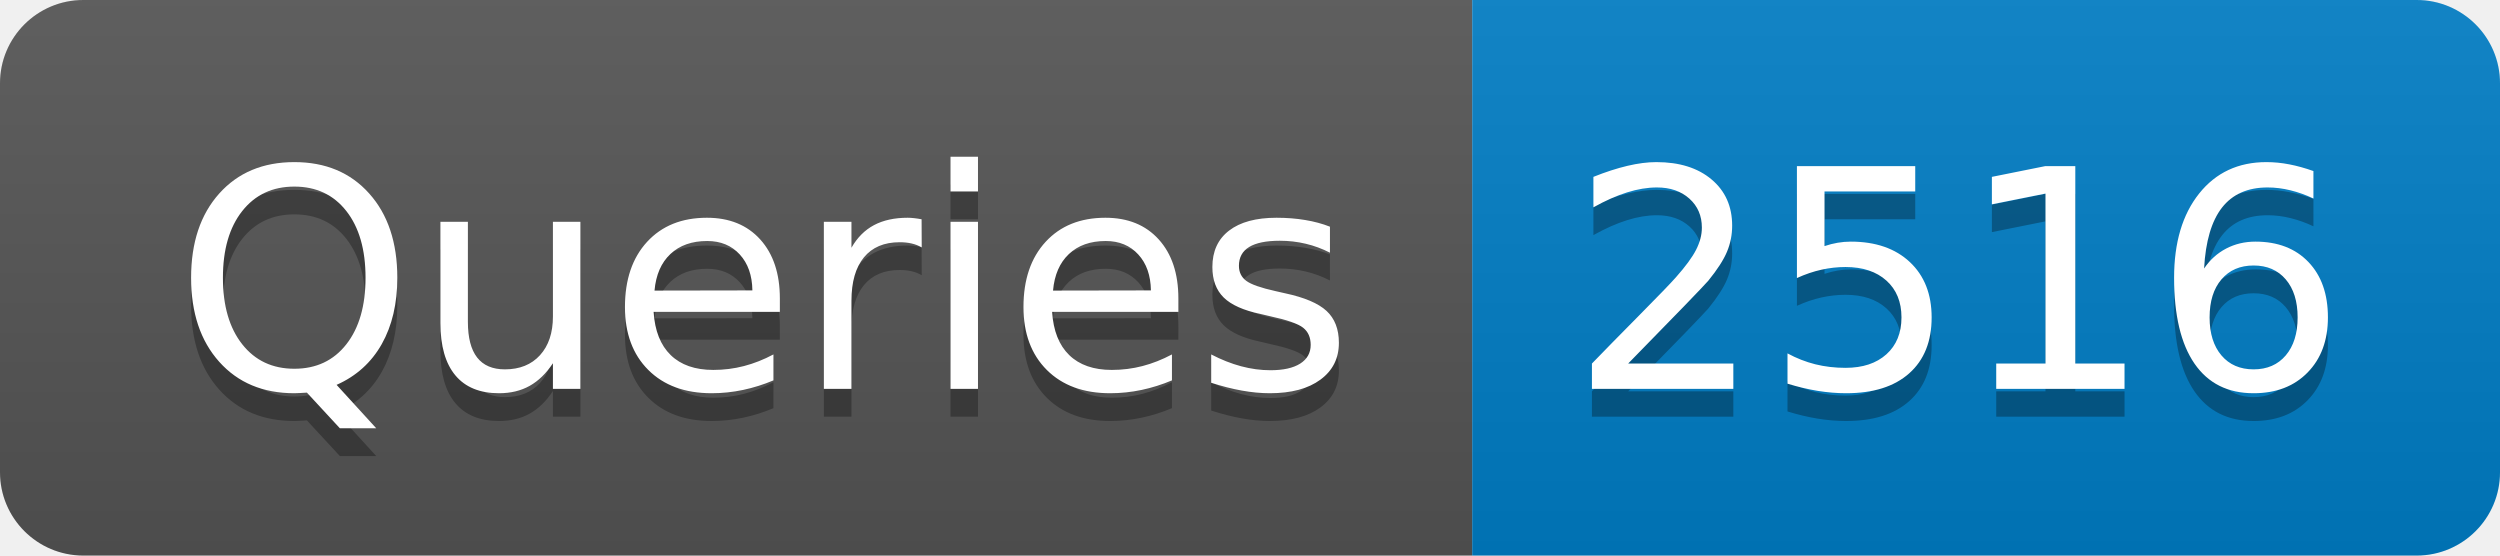
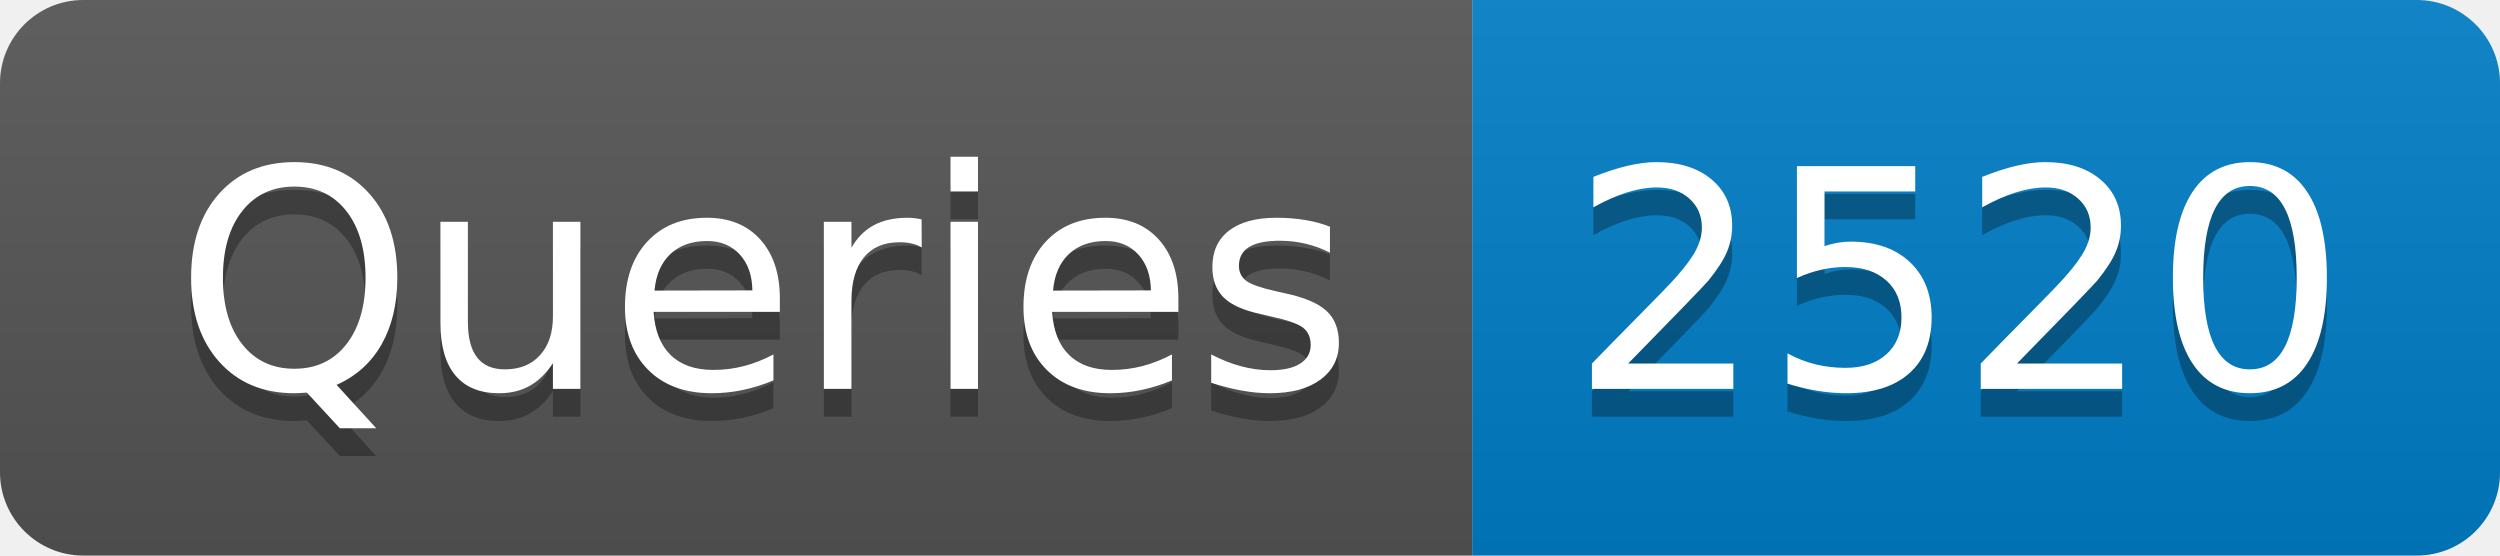
- <svg xmlns="http://www.w3.org/2000/svg" width="90" height="20" role="img" aria-label="Queries: 2516">
+ <svg xmlns="http://www.w3.org/2000/svg" width="90" height="20" role="img" aria-label="Queries: 2520">
  <linearGradient id="s" x2="0" y2="100%">
    <stop offset="0" stop-color="#bbb" stop-opacity=".1" />
    <stop offset="1" stop-opacity=".1" />
  </linearGradient>
  <clipPath id="r">
    <rect width="90" height="20" rx="3" fill="#fff" />
  </clipPath>
  <g clip-path="url(#r)">
    <rect width="53" height="20" fill="#555" />
    <rect x="53" width="37" height="20" fill="#007ec6" />
    <rect width="90" height="20" fill="url(#s)" />
  </g>
  <g fill="#fff" text-anchor="middle" font-family="Verdana,Geneva,DejaVu Sans,sans-serif" text-rendering="geometricPrecision" font-size="110">
    <text aria-hidden="true" x="275" y="150" fill="#010101" fill-opacity=".3" transform="scale(.1)" textLength="430">Queries</text>
    <text x="275" y="140" transform="scale(.1)" fill="#fff" textLength="430">Queries</text>
-     <text aria-hidden="true" x="705" y="150" fill="#010101" fill-opacity=".3" transform="scale(.1)" textLength="270">2516</text>
-     <text x="705" y="140" transform="scale(.1)" fill="#fff" textLength="270">2516</text>
+     <text aria-hidden="true" x="705" y="150" fill="#010101" fill-opacity=".3" transform="scale(.1)" textLength="270">2520</text>
+     <text x="705" y="140" transform="scale(.1)" fill="#fff" textLength="270">2520</text>
  </g>
</svg>
